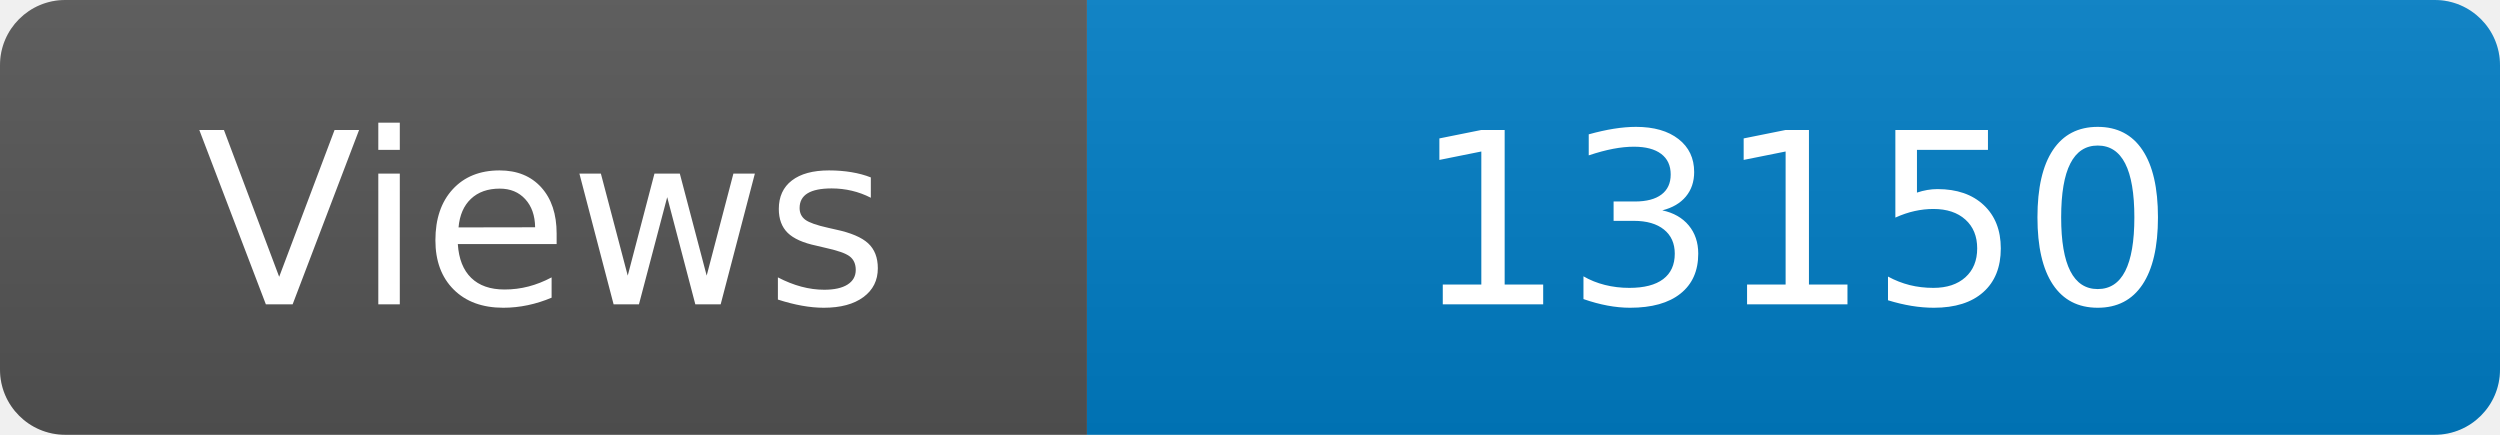
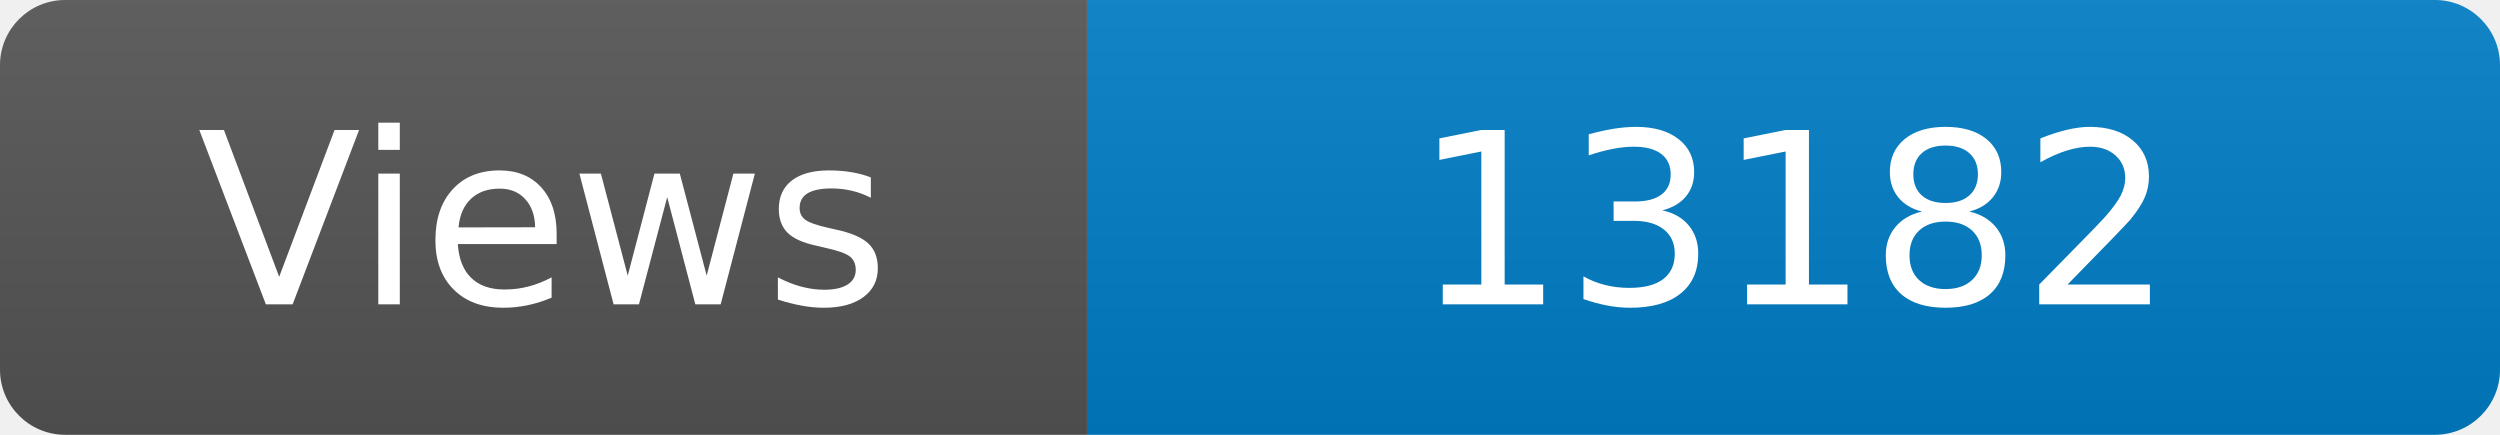
<svg xmlns="http://www.w3.org/2000/svg" width="115" height="20" role="img" aria-label="Maintained?: yes">
  <linearGradient id="s" x2="0" y2="100%">
    <stop offset="0" stop-color="#bbb" stop-opacity=".1" />
    <stop offset="1" stop-opacity=".1" />
  </linearGradient>
  <clipPath id="r">
    <rect width="115" height="20" rx="3" fill="#fff" />
  </clipPath>
  <g clip-path="url(#r)">
    <rect width="50" height="20" fill="#555" />
    <rect x="50" width="160" height="20" fill="#007ec6" />
    <rect width="115" height="20" fill="url(#s)" />
  </g>
  <g fill="#fff" text-anchor="middle" font-family="Verdana,Geneva,DejaVu Sans,sans-serif" font-size="110">
    <text x="250" y="140" transform="scale(.1)" fill="#fff">Views</text>
-     <text x="825" y="140" transform="scale(.1)" fill="#fff">13150</text>
+     <text x="825" y="140" transform="scale(.1)" fill="#fff">13182</text>
  </g>
</svg>
